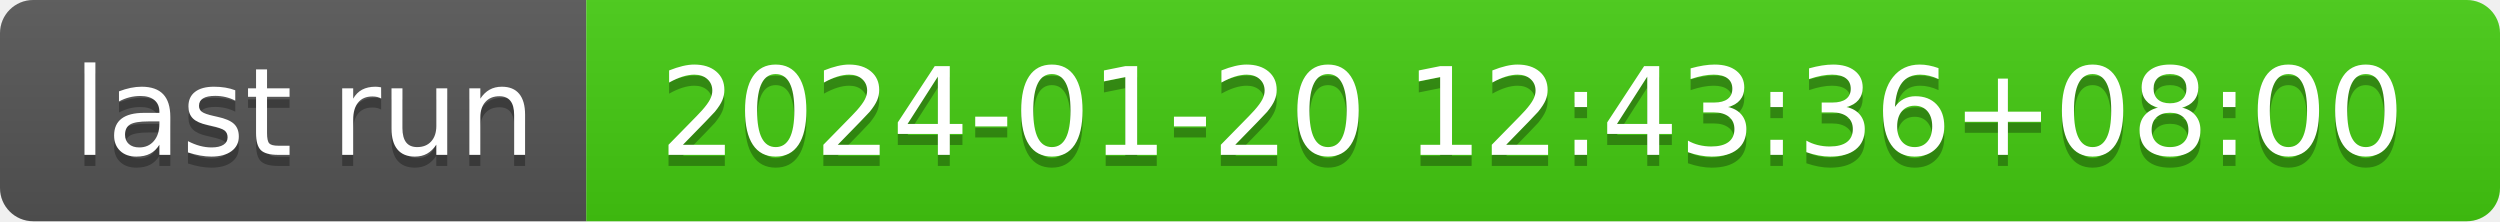
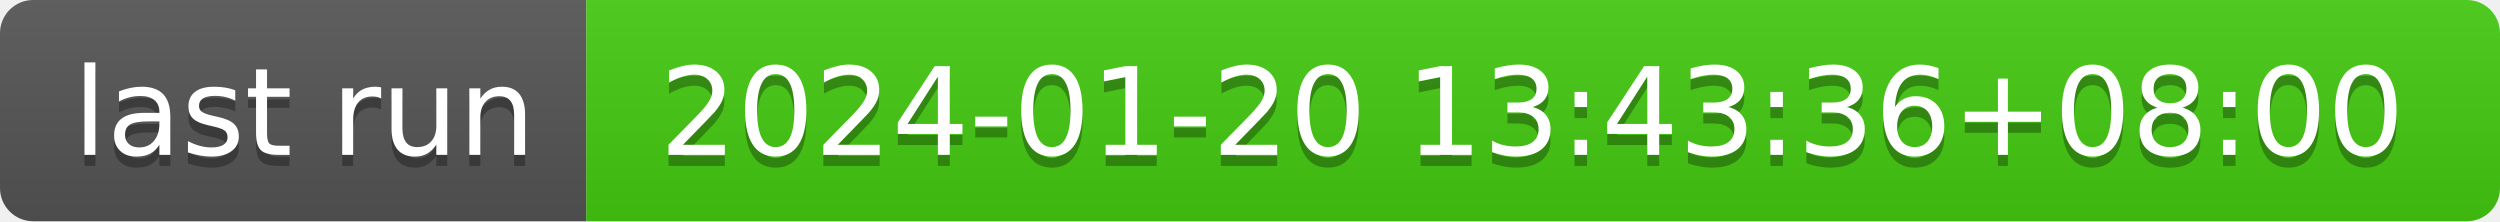
- <svg xmlns="http://www.w3.org/2000/svg" width="226" height="20" role="img" aria-label="last run: 2024-01-20 12:43:36+08:00">
+ <svg xmlns="http://www.w3.org/2000/svg" width="226" height="20" role="img" aria-label="last run: 2024-01-20 13:43:36+08:00">
  <linearGradient id="s" x2="0" y2="100%">
    <stop offset="0" stop-color="#bbb" stop-opacity=".1" />
    <stop offset="1" stop-opacity=".1" />
  </linearGradient>
  <clipPath id="r">
    <rect width="226" height="20" rx="3" fill="#fff" />
  </clipPath>
  <g clip-path="url(#r)">
    <rect width="53" height="20" fill="#555" />
    <rect x="53" width="173" height="20" fill="#4c1" />
    <rect width="226" height="20" fill="url(#s)" />
  </g>
  <g fill="#fff" text-anchor="middle" font-family="Verdana,Geneva,DejaVu Sans,sans-serif" text-rendering="geometricPrecision" font-size="110">
    <text aria-hidden="true" x="275" y="150" fill="#010101" fill-opacity=".3" transform="scale(.1)" textLength="430">last run</text>
    <text x="275" y="140" transform="scale(.1)" fill="#fff" textLength="430">last run</text>
-     <text aria-hidden="true" x="1385" y="150" fill="#010101" fill-opacity=".3" transform="scale(.1)" textLength="1630">2024-01-20 12:43:36+08:00</text>
-     <text x="1385" y="140" transform="scale(.1)" fill="#fff" textLength="1630">2024-01-20 12:43:36+08:00</text>
+     <text aria-hidden="true" x="1385" y="150" fill="#010101" fill-opacity=".3" transform="scale(.1)" textLength="1630">2024-01-20 13:43:36+08:00</text>
+     <text x="1385" y="140" transform="scale(.1)" fill="#fff" textLength="1630">2024-01-20 13:43:36+08:00</text>
  </g>
</svg>
